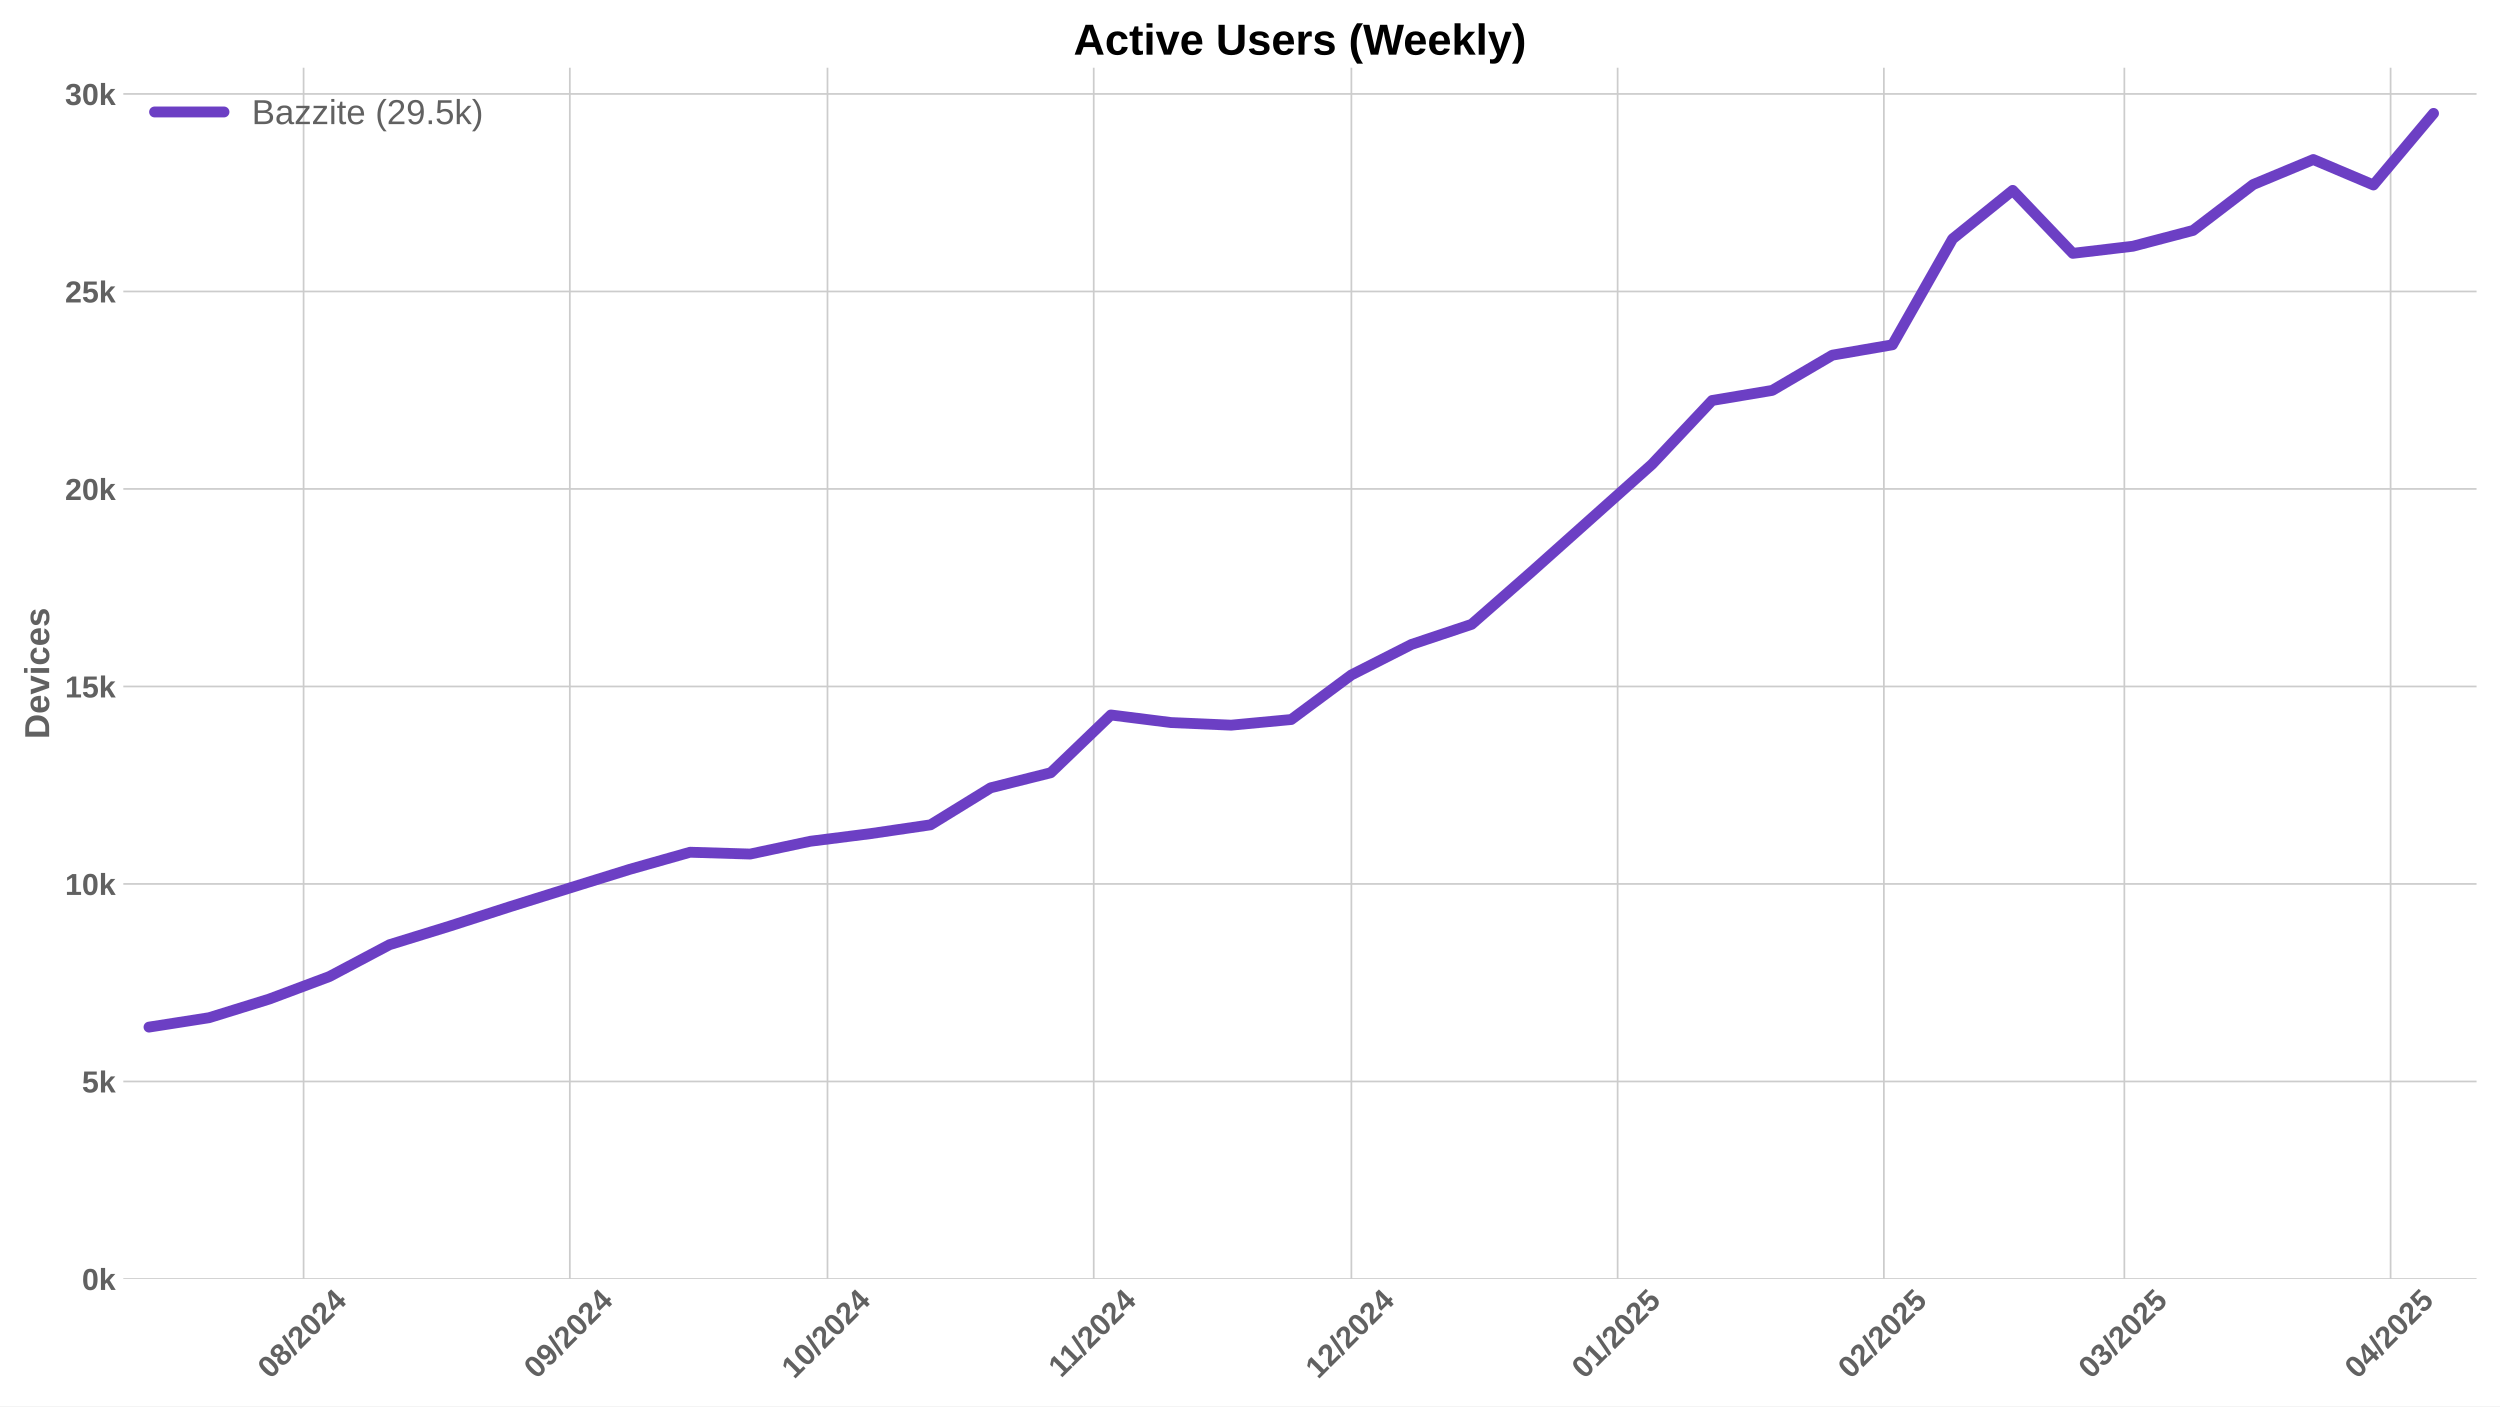
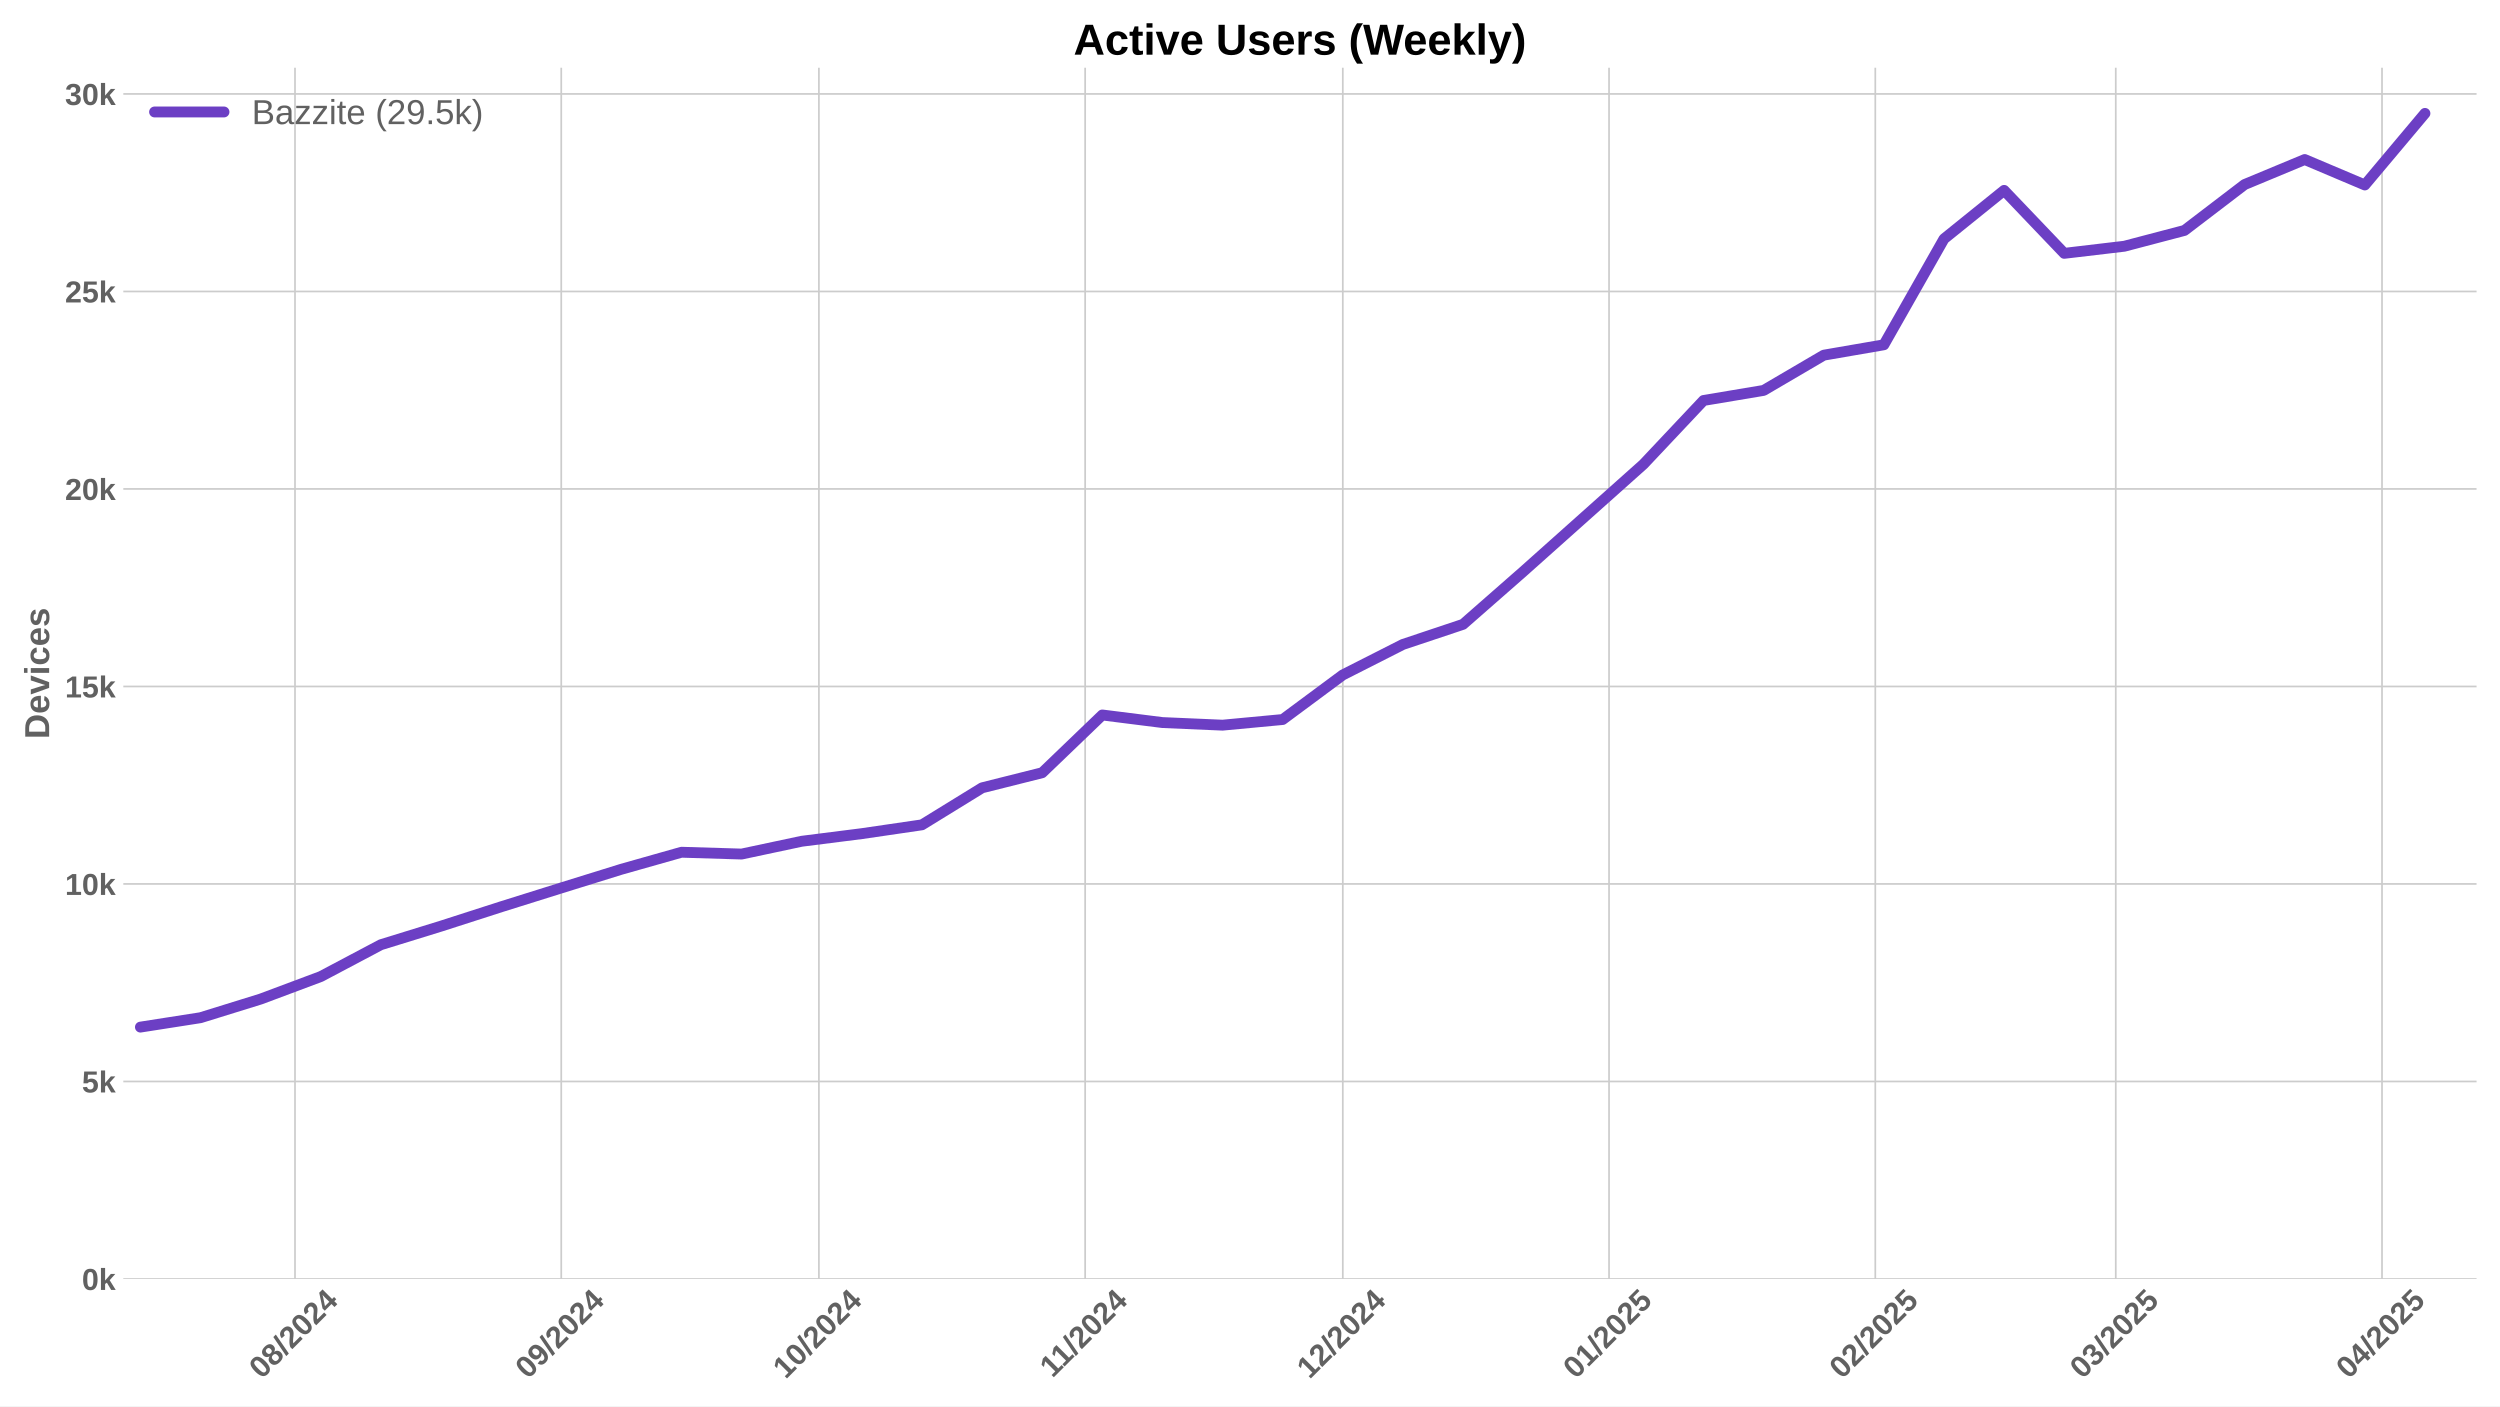
<svg xmlns="http://www.w3.org/2000/svg" xmlns:xlink="http://www.w3.org/1999/xlink" width="1152pt" height="648pt" viewBox="0 0 1152 648" version="1.1">
  <defs>
    <style type="text/css">*{stroke-linejoin: round; stroke-linecap: butt}</style>
  </defs>
  <g id="figure_1">
    <g id="patch_1">
      <path d="M 0 648  L 1152 648  L 1152 0  L 0 0  z " style="fill: #ffffff" />
    </g>
    <g id="axes_1">
      <g id="patch_2">
        <path d="M 56.82 589.343  L 1141.2 589.343  L 1141.2 31.2  L 56.82 31.2  z " style="fill: #ffffff" />
      </g>
      <g id="matplotlib.axis_1">
        <g id="xtick_1">
          <g id="line2d_1">
-             <path d="M 139.893 589.343  L 139.893 31.2  " clip-path="url(#p2ea7a37729)" style="fill: none; stroke: #cccccc; stroke-width: 0.8; stroke-linecap: round" />
+             <path d="M 135.936 589.343  L 135.936 31.2  " clip-path="url(#p484e4e04a7)" style="fill: none; stroke: #cccccc; stroke-width: 0.8; stroke-linecap: round" />
          </g>
          <g id="line2d_2" />
          <g id="text_1">
-             <g style="fill: #616161" transform="translate(124.5625 635.7977) rotate(-45) scale(0.14 -0.14)">
+             <g style="fill: #616161" transform="translate(120.6056 635.7977) rotate(-45) scale(0.14 -0.14)">
              <defs>
                <path id="LiberationSans-Bold-30" d="M 3297 2203  Q 3297 1088 2914 512  Q 2531 -63 1766 -63  Q 253 -63 253 2203  Q 253 2994 418 3494  Q 584 3994 915 4231  Q 1247 4469 1791 4469  Q 2572 4469 2934 3903  Q 3297 3338 3297 2203  z M 2416 2203  Q 2416 2813 2356 3150  Q 2297 3488 2165 3634  Q 2034 3781 1784 3781  Q 1519 3781 1383 3632  Q 1247 3484 1189 3148  Q 1131 2813 1131 2203  Q 1131 1600 1192 1261  Q 1253 922 1386 775  Q 1519 628 1772 628  Q 2022 628 2158 783  Q 2294 938 2355 1278  Q 2416 1619 2416 2203  z " transform="scale(0.015625)" />
                <path id="LiberationSans-Bold-38" d="M 3363 1241  Q 3363 622 2953 279  Q 2544 -63 1784 -63  Q 1031 -63 617 278  Q 203 619 203 1234  Q 203 1656 447 1945  Q 691 2234 1100 2303  L 1100 2316  Q 744 2394 525 2669  Q 306 2944 306 3303  Q 306 3844 689 4156  Q 1072 4469 1772 4469  Q 2488 4469 2870 4164  Q 3253 3859 3253 3297  Q 3253 2938 3036 2666  Q 2819 2394 2453 2322  L 2453 2309  Q 2878 2241 3120 1961  Q 3363 1681 3363 1241  z M 2350 3250  Q 2350 3563 2206 3708  Q 2063 3853 1772 3853  Q 1203 3853 1203 3250  Q 1203 2619 1778 2619  Q 2066 2619 2208 2766  Q 2350 2913 2350 3250  z M 2453 1313  Q 2453 2003 1766 2003  Q 1447 2003 1276 1822  Q 1106 1641 1106 1300  Q 1106 913 1275 734  Q 1444 556 1791 556  Q 2131 556 2292 734  Q 2453 913 2453 1313  z " transform="scale(0.015625)" />
                <path id="LiberationSans-Bold-2f" d="M 63 -128  L 972 4638  L 1716 4638  L 822 -128  L 63 -128  z " transform="scale(0.015625)" />
                <path id="LiberationSans-Bold-32" d="M 222 0  L 222 609  Q 394 988 711 1347  Q 1028 1706 1509 2097  Q 1972 2472 2158 2715  Q 2344 2959 2344 3194  Q 2344 3769 1766 3769  Q 1484 3769 1336 3617  Q 1188 3466 1144 3163  L 259 3213  Q 334 3825 717 4147  Q 1100 4469 1759 4469  Q 2472 4469 2853 4144  Q 3234 3819 3234 3231  Q 3234 2922 3112 2672  Q 2991 2422 2800 2211  Q 2609 2000 2376 1815  Q 2144 1631 1925 1456  Q 1706 1281 1526 1103  Q 1347 925 1259 722  L 3303 722  L 3303 0  L 222 0  z " transform="scale(0.015625)" />
                <path id="LiberationSans-Bold-34" d="M 2938 897  L 2938 0  L 2100 0  L 2100 897  L 97 897  L 97 1556  L 1956 4403  L 2938 4403  L 2938 1550  L 3525 1550  L 3525 897  L 2938 897  z M 2100 2991  Q 2100 3159 2111 3356  Q 2122 3553 2128 3609  Q 2047 3434 1834 3103  L 813 1550  L 2100 1550  L 2100 2991  z " transform="scale(0.015625)" />
              </defs>
              <use xlink:href="#LiberationSans-Bold-30" />
              <use xlink:href="#LiberationSans-Bold-38" transform="translate(55.61523 0)" />
              <use xlink:href="#LiberationSans-Bold-2f" transform="translate(111.2305 0)" />
              <use xlink:href="#LiberationSans-Bold-32" transform="translate(139.0137 0)" />
              <use xlink:href="#LiberationSans-Bold-30" transform="translate(194.6289 0)" />
              <use xlink:href="#LiberationSans-Bold-32" transform="translate(250.2441 0)" />
              <use xlink:href="#LiberationSans-Bold-34" transform="translate(305.8594 0)" />
            </g>
          </g>
        </g>
        <g id="xtick_2">
          <g id="line2d_3">
-             <path d="M 262.578 589.343  L 262.578 31.2  " clip-path="url(#p2ea7a37729)" style="fill: none; stroke: #cccccc; stroke-width: 0.8; stroke-linecap: round" />
+             <path d="M 258.621 589.343  L 258.621 31.2  " clip-path="url(#p484e4e04a7)" style="fill: none; stroke: #cccccc; stroke-width: 0.8; stroke-linecap: round" />
          </g>
          <g id="line2d_4" />
          <g id="text_2">
-             <g style="fill: #616161" transform="translate(247.2478 635.7977) rotate(-45) scale(0.14 -0.14)">
+             <g style="fill: #616161" transform="translate(243.2909 635.7977) rotate(-45) scale(0.14 -0.14)">
              <defs>
                <path id="LiberationSans-Bold-39" d="M 3322 2272  Q 3322 1100 2894 518  Q 2466 -63 1678 -63  Q 1097 -63 767 185  Q 438 434 300 972  L 1125 1088  Q 1247 628 1688 628  Q 2056 628 2254 981  Q 2453 1334 2459 2028  Q 2341 1794 2070 1661  Q 1800 1528 1488 1528  Q 906 1528 564 1923  Q 222 2319 222 2994  Q 222 3688 623 4078  Q 1025 4469 1759 4469  Q 2550 4469 2936 3920  Q 3322 3372 3322 2272  z M 2394 2888  Q 2394 3297 2214 3539  Q 2034 3781 1738 3781  Q 1447 3781 1280 3570  Q 1113 3359 1113 2988  Q 1113 2622 1278 2401  Q 1444 2181 1741 2181  Q 2022 2181 2208 2373  Q 2394 2566 2394 2888  z " transform="scale(0.015625)" />
              </defs>
              <use xlink:href="#LiberationSans-Bold-30" />
              <use xlink:href="#LiberationSans-Bold-39" transform="translate(55.61523 0)" />
              <use xlink:href="#LiberationSans-Bold-2f" transform="translate(111.2305 0)" />
              <use xlink:href="#LiberationSans-Bold-32" transform="translate(139.0137 0)" />
              <use xlink:href="#LiberationSans-Bold-30" transform="translate(194.6289 0)" />
              <use xlink:href="#LiberationSans-Bold-32" transform="translate(250.2441 0)" />
              <use xlink:href="#LiberationSans-Bold-34" transform="translate(305.8594 0)" />
            </g>
          </g>
        </g>
        <g id="xtick_3">
          <g id="line2d_5">
-             <path d="M 381.306 589.343  L 381.306 31.2  " clip-path="url(#p2ea7a37729)" style="fill: none; stroke: #cccccc; stroke-width: 0.8; stroke-linecap: round" />
+             <path d="M 377.349 589.343  L 377.349 31.2  " clip-path="url(#p484e4e04a7)" style="fill: none; stroke: #cccccc; stroke-width: 0.8; stroke-linecap: round" />
          </g>
          <g id="line2d_6" />
          <g id="text_3">
-             <g style="fill: #616161" transform="translate(365.9755 635.7977) rotate(-45) scale(0.14 -0.14)">
+             <g style="fill: #616161" transform="translate(362.0186 635.7977) rotate(-45) scale(0.14 -0.14)">
              <defs>
                <path id="LiberationSans-Bold-31" d="M 403 0  L 403 653  L 1494 653  L 1494 3656  L 438 2997  L 438 3688  L 1541 4403  L 2372 4403  L 2372 653  L 3381 653  L 3381 0  L 403 0  z " transform="scale(0.015625)" />
              </defs>
              <use xlink:href="#LiberationSans-Bold-31" />
              <use xlink:href="#LiberationSans-Bold-30" transform="translate(55.61523 0)" />
              <use xlink:href="#LiberationSans-Bold-2f" transform="translate(111.2305 0)" />
              <use xlink:href="#LiberationSans-Bold-32" transform="translate(139.0137 0)" />
              <use xlink:href="#LiberationSans-Bold-30" transform="translate(194.6289 0)" />
              <use xlink:href="#LiberationSans-Bold-32" transform="translate(250.2441 0)" />
              <use xlink:href="#LiberationSans-Bold-34" transform="translate(305.8594 0)" />
            </g>
          </g>
        </g>
        <g id="xtick_4">
          <g id="line2d_7">
-             <path d="M 503.991 589.343  L 503.991 31.2  " clip-path="url(#p2ea7a37729)" style="fill: none; stroke: #cccccc; stroke-width: 0.8; stroke-linecap: round" />
+             <path d="M 500.034 589.343  L 500.034 31.2  " clip-path="url(#p484e4e04a7)" style="fill: none; stroke: #cccccc; stroke-width: 0.8; stroke-linecap: round" />
          </g>
          <g id="line2d_8" />
          <g id="text_4">
-             <g style="fill: #616161" transform="translate(488.9331 635.2532) rotate(-45) scale(0.14 -0.14)">
+             <g style="fill: #616161" transform="translate(484.9762 635.2532) rotate(-45) scale(0.14 -0.14)">
              <use xlink:href="#LiberationSans-Bold-31" />
              <use xlink:href="#LiberationSans-Bold-31" transform="translate(50.11523 0)" />
              <use xlink:href="#LiberationSans-Bold-2f" transform="translate(105.7305 0)" />
              <use xlink:href="#LiberationSans-Bold-32" transform="translate(133.5137 0)" />
              <use xlink:href="#LiberationSans-Bold-30" transform="translate(189.1289 0)" />
              <use xlink:href="#LiberationSans-Bold-32" transform="translate(244.7441 0)" />
              <use xlink:href="#LiberationSans-Bold-34" transform="translate(300.3594 0)" />
            </g>
          </g>
        </g>
        <g id="xtick_5">
          <g id="line2d_9">
-             <path d="M 622.719 589.343  L 622.719 31.2  " clip-path="url(#p2ea7a37729)" style="fill: none; stroke: #cccccc; stroke-width: 0.8; stroke-linecap: round" />
+             <path d="M 618.762 589.343  L 618.762 31.2  " clip-path="url(#p484e4e04a7)" style="fill: none; stroke: #cccccc; stroke-width: 0.8; stroke-linecap: round" />
          </g>
          <g id="line2d_10" />
          <g id="text_5">
-             <g style="fill: #616161" transform="translate(607.3886 635.7977) rotate(-45) scale(0.14 -0.14)">
+             <g style="fill: #616161" transform="translate(603.4317 635.7977) rotate(-45) scale(0.14 -0.14)">
              <use xlink:href="#LiberationSans-Bold-31" />
              <use xlink:href="#LiberationSans-Bold-32" transform="translate(55.61523 0)" />
              <use xlink:href="#LiberationSans-Bold-2f" transform="translate(111.2305 0)" />
              <use xlink:href="#LiberationSans-Bold-32" transform="translate(139.0137 0)" />
              <use xlink:href="#LiberationSans-Bold-30" transform="translate(194.6289 0)" />
              <use xlink:href="#LiberationSans-Bold-32" transform="translate(250.2441 0)" />
              <use xlink:href="#LiberationSans-Bold-34" transform="translate(305.8594 0)" />
            </g>
          </g>
        </g>
        <g id="xtick_6">
          <g id="line2d_11">
-             <path d="M 745.404 589.343  L 745.404 31.2  " clip-path="url(#p2ea7a37729)" style="fill: none; stroke: #cccccc; stroke-width: 0.8; stroke-linecap: round" />
+             <path d="M 741.447 589.343  L 741.447 31.2  " clip-path="url(#p484e4e04a7)" style="fill: none; stroke: #cccccc; stroke-width: 0.8; stroke-linecap: round" />
          </g>
          <g id="line2d_12" />
          <g id="text_6">
-             <g style="fill: #616161" transform="translate(730.0739 635.7977) rotate(-45) scale(0.14 -0.14)">
+             <g style="fill: #616161" transform="translate(726.117 635.7977) rotate(-45) scale(0.14 -0.14)">
              <defs>
                <path id="LiberationSans-Bold-35" d="M 3381 1466  Q 3381 766 2945 351  Q 2509 -63 1750 -63  Q 1088 -63 689 235  Q 291 534 197 1100  L 1075 1172  Q 1144 891 1319 762  Q 1494 634 1759 634  Q 2088 634 2283 843  Q 2478 1053 2478 1447  Q 2478 1794 2293 2001  Q 2109 2209 1778 2209  Q 1413 2209 1181 1925  L 325 1925  L 478 4403  L 3125 4403  L 3125 3750  L 1275 3750  L 1203 2638  Q 1522 2919 2000 2919  Q 2628 2919 3004 2528  Q 3381 2138 3381 1466  z " transform="scale(0.015625)" />
              </defs>
              <use xlink:href="#LiberationSans-Bold-30" />
              <use xlink:href="#LiberationSans-Bold-31" transform="translate(55.61523 0)" />
              <use xlink:href="#LiberationSans-Bold-2f" transform="translate(111.2305 0)" />
              <use xlink:href="#LiberationSans-Bold-32" transform="translate(139.0137 0)" />
              <use xlink:href="#LiberationSans-Bold-30" transform="translate(194.6289 0)" />
              <use xlink:href="#LiberationSans-Bold-32" transform="translate(250.2441 0)" />
              <use xlink:href="#LiberationSans-Bold-35" transform="translate(305.8594 0)" />
            </g>
          </g>
        </g>
        <g id="xtick_7">
          <g id="line2d_13">
-             <path d="M 868.09 589.343  L 868.09 31.2  " clip-path="url(#p2ea7a37729)" style="fill: none; stroke: #cccccc; stroke-width: 0.8; stroke-linecap: round" />
+             <path d="M 864.133 589.343  L 864.133 31.2  " clip-path="url(#p484e4e04a7)" style="fill: none; stroke: #cccccc; stroke-width: 0.8; stroke-linecap: round" />
          </g>
          <g id="line2d_14" />
          <g id="text_7">
-             <g style="fill: #616161" transform="translate(852.7593 635.7977) rotate(-45) scale(0.14 -0.14)">
+             <g style="fill: #616161" transform="translate(848.8024 635.7977) rotate(-45) scale(0.14 -0.14)">
              <use xlink:href="#LiberationSans-Bold-30" />
              <use xlink:href="#LiberationSans-Bold-32" transform="translate(55.61523 0)" />
              <use xlink:href="#LiberationSans-Bold-2f" transform="translate(111.2305 0)" />
              <use xlink:href="#LiberationSans-Bold-32" transform="translate(139.0137 0)" />
              <use xlink:href="#LiberationSans-Bold-30" transform="translate(194.6289 0)" />
              <use xlink:href="#LiberationSans-Bold-32" transform="translate(250.2441 0)" />
              <use xlink:href="#LiberationSans-Bold-35" transform="translate(305.8594 0)" />
            </g>
          </g>
        </g>
        <g id="xtick_8">
          <g id="line2d_15">
-             <path d="M 978.902 589.343  L 978.902 31.2  " clip-path="url(#p2ea7a37729)" style="fill: none; stroke: #cccccc; stroke-width: 0.8; stroke-linecap: round" />
+             <path d="M 974.945 589.343  L 974.945 31.2  " clip-path="url(#p484e4e04a7)" style="fill: none; stroke: #cccccc; stroke-width: 0.8; stroke-linecap: round" />
          </g>
          <g id="line2d_16" />
          <g id="text_8">
-             <g style="fill: #616161" transform="translate(963.5718 635.7977) rotate(-45) scale(0.14 -0.14)">
+             <g style="fill: #616161" transform="translate(959.6149 635.7977) rotate(-45) scale(0.14 -0.14)">
              <defs>
                <path id="LiberationSans-Bold-33" d="M 3328 1222  Q 3328 603 2922 265  Q 2516 -72 1766 -72  Q 1056 -72 637 254  Q 219 581 147 1197  L 1041 1275  Q 1125 641 1763 641  Q 2078 641 2253 797  Q 2428 953 2428 1275  Q 2428 1569 2215 1725  Q 2003 1881 1584 1881  L 1278 1881  L 1278 2591  L 1566 2591  Q 1944 2591 2134 2745  Q 2325 2900 2325 3188  Q 2325 3459 2173 3614  Q 2022 3769 1731 3769  Q 1459 3769 1292 3619  Q 1125 3469 1100 3194  L 222 3256  Q 291 3825 694 4147  Q 1097 4469 1747 4469  Q 2438 4469 2827 4158  Q 3216 3847 3216 3297  Q 3216 2884 2973 2618  Q 2731 2353 2275 2266  L 2275 2253  Q 2781 2194 3054 1920  Q 3328 1647 3328 1222  z " transform="scale(0.015625)" />
              </defs>
              <use xlink:href="#LiberationSans-Bold-30" />
              <use xlink:href="#LiberationSans-Bold-33" transform="translate(55.61523 0)" />
              <use xlink:href="#LiberationSans-Bold-2f" transform="translate(111.2305 0)" />
              <use xlink:href="#LiberationSans-Bold-32" transform="translate(139.0137 0)" />
              <use xlink:href="#LiberationSans-Bold-30" transform="translate(194.6289 0)" />
              <use xlink:href="#LiberationSans-Bold-32" transform="translate(250.2441 0)" />
              <use xlink:href="#LiberationSans-Bold-35" transform="translate(305.8594 0)" />
            </g>
          </g>
        </g>
        <g id="xtick_9">
          <g id="line2d_17">
-             <path d="M 1101.587 589.343  L 1101.587 31.2  " clip-path="url(#p2ea7a37729)" style="fill: none; stroke: #cccccc; stroke-width: 0.8; stroke-linecap: round" />
+             <path d="M 1097.631 589.343  L 1097.631 31.2  " clip-path="url(#p484e4e04a7)" style="fill: none; stroke: #cccccc; stroke-width: 0.8; stroke-linecap: round" />
          </g>
          <g id="line2d_18" />
          <g id="text_9">
-             <g style="fill: #616161" transform="translate(1086.257 635.7977) rotate(-45) scale(0.14 -0.14)">
+             <g style="fill: #616161" transform="translate(1082.3 635.7977) rotate(-45) scale(0.14 -0.14)">
              <use xlink:href="#LiberationSans-Bold-30" />
              <use xlink:href="#LiberationSans-Bold-34" transform="translate(55.61523 0)" />
              <use xlink:href="#LiberationSans-Bold-2f" transform="translate(111.2305 0)" />
              <use xlink:href="#LiberationSans-Bold-32" transform="translate(139.0137 0)" />
              <use xlink:href="#LiberationSans-Bold-30" transform="translate(194.6289 0)" />
              <use xlink:href="#LiberationSans-Bold-32" transform="translate(250.2441 0)" />
              <use xlink:href="#LiberationSans-Bold-35" transform="translate(305.8594 0)" />
            </g>
          </g>
        </g>
      </g>
      <g id="matplotlib.axis_2">
        <g id="ytick_1">
          <g id="line2d_19">
-             <path d="M 56.82 589.343  L 1141.2 589.343  " clip-path="url(#p2ea7a37729)" style="fill: none; stroke: #cccccc; stroke-width: 0.8; stroke-linecap: round" />
+             <path d="M 56.82 589.343  L 1141.2 589.343  " clip-path="url(#p484e4e04a7)" style="fill: none; stroke: #cccccc; stroke-width: 0.8; stroke-linecap: round" />
          </g>
          <g id="line2d_20" />
          <g id="text_10">
            <g style="fill: #616161" transform="translate(37.74938 594.416) scale(0.14 -0.14)">
              <defs>
                <path id="LiberationSans-Bold-6b" d="M 2606 0  L 1703 1531  L 1325 1269  L 1325 0  L 447 0  L 447 4638  L 1325 4638  L 1325 1981  L 2531 3381  L 3475 3381  L 2288 2063  L 3566 0  L 2606 0  z " transform="scale(0.015625)" />
              </defs>
              <use xlink:href="#LiberationSans-Bold-30" />
              <use xlink:href="#LiberationSans-Bold-6b" transform="translate(55.61523 0)" />
            </g>
          </g>
        </g>
        <g id="ytick_2">
          <g id="line2d_21">
-             <path d="M 56.82 498.335  L 1141.2 498.335  " clip-path="url(#p2ea7a37729)" style="fill: none; stroke: #cccccc; stroke-width: 0.8; stroke-linecap: round" />
+             <path d="M 56.82 498.335  L 1141.2 498.335  " clip-path="url(#p484e4e04a7)" style="fill: none; stroke: #cccccc; stroke-width: 0.8; stroke-linecap: round" />
          </g>
          <g id="line2d_22" />
          <g id="text_11">
            <g style="fill: #616161" transform="translate(37.74938 503.4083) scale(0.14 -0.14)">
              <use xlink:href="#LiberationSans-Bold-35" />
              <use xlink:href="#LiberationSans-Bold-6b" transform="translate(55.61523 0)" />
            </g>
          </g>
        </g>
        <g id="ytick_3">
          <g id="line2d_23">
-             <path d="M 56.82 407.328  L 1141.2 407.328  " clip-path="url(#p2ea7a37729)" style="fill: none; stroke: #cccccc; stroke-width: 0.8; stroke-linecap: round" />
+             <path d="M 56.82 407.328  L 1141.2 407.328  " clip-path="url(#p484e4e04a7)" style="fill: none; stroke: #cccccc; stroke-width: 0.8; stroke-linecap: round" />
          </g>
          <g id="line2d_24" />
          <g id="text_12">
            <g style="fill: #616161" transform="translate(29.96406 412.4005) scale(0.14 -0.14)">
              <use xlink:href="#LiberationSans-Bold-31" />
              <use xlink:href="#LiberationSans-Bold-30" transform="translate(55.61523 0)" />
              <use xlink:href="#LiberationSans-Bold-6b" transform="translate(111.2305 0)" />
            </g>
          </g>
        </g>
        <g id="ytick_4">
          <g id="line2d_25">
-             <path d="M 56.82 316.32  L 1141.2 316.32  " clip-path="url(#p2ea7a37729)" style="fill: none; stroke: #cccccc; stroke-width: 0.8; stroke-linecap: round" />
+             <path d="M 56.82 316.32  L 1141.2 316.32  " clip-path="url(#p484e4e04a7)" style="fill: none; stroke: #cccccc; stroke-width: 0.8; stroke-linecap: round" />
          </g>
          <g id="line2d_26" />
          <g id="text_13">
            <g style="fill: #616161" transform="translate(29.96406 321.3928) scale(0.14 -0.14)">
              <use xlink:href="#LiberationSans-Bold-31" />
              <use xlink:href="#LiberationSans-Bold-35" transform="translate(55.61523 0)" />
              <use xlink:href="#LiberationSans-Bold-6b" transform="translate(111.2305 0)" />
            </g>
          </g>
        </g>
        <g id="ytick_5">
          <g id="line2d_27">
-             <path d="M 56.82 225.312  L 1141.2 225.312  " clip-path="url(#p2ea7a37729)" style="fill: none; stroke: #cccccc; stroke-width: 0.8; stroke-linecap: round" />
+             <path d="M 56.82 225.312  L 1141.2 225.312  " clip-path="url(#p484e4e04a7)" style="fill: none; stroke: #cccccc; stroke-width: 0.8; stroke-linecap: round" />
          </g>
          <g id="line2d_28" />
          <g id="text_14">
            <g style="fill: #616161" transform="translate(29.96406 230.385) scale(0.14 -0.14)">
              <use xlink:href="#LiberationSans-Bold-32" />
              <use xlink:href="#LiberationSans-Bold-30" transform="translate(55.61523 0)" />
              <use xlink:href="#LiberationSans-Bold-6b" transform="translate(111.2305 0)" />
            </g>
          </g>
        </g>
        <g id="ytick_6">
          <g id="line2d_29">
-             <path d="M 56.82 134.304  L 1141.2 134.304  " clip-path="url(#p2ea7a37729)" style="fill: none; stroke: #cccccc; stroke-width: 0.8; stroke-linecap: round" />
+             <path d="M 56.82 134.304  L 1141.2 134.304  " clip-path="url(#p484e4e04a7)" style="fill: none; stroke: #cccccc; stroke-width: 0.8; stroke-linecap: round" />
          </g>
          <g id="line2d_30" />
          <g id="text_15">
            <g style="fill: #616161" transform="translate(29.96406 139.3773) scale(0.14 -0.14)">
              <use xlink:href="#LiberationSans-Bold-32" />
              <use xlink:href="#LiberationSans-Bold-35" transform="translate(55.61523 0)" />
              <use xlink:href="#LiberationSans-Bold-6b" transform="translate(111.2305 0)" />
            </g>
          </g>
        </g>
        <g id="ytick_7">
          <g id="line2d_31">
-             <path d="M 56.82 43.297  L 1141.2 43.297  " clip-path="url(#p2ea7a37729)" style="fill: none; stroke: #cccccc; stroke-width: 0.8; stroke-linecap: round" />
+             <path d="M 56.82 43.297  L 1141.2 43.297  " clip-path="url(#p484e4e04a7)" style="fill: none; stroke: #cccccc; stroke-width: 0.8; stroke-linecap: round" />
          </g>
          <g id="line2d_32" />
          <g id="text_16">
            <g style="fill: #616161" transform="translate(29.96406 48.36956) scale(0.14 -0.14)">
              <use xlink:href="#LiberationSans-Bold-33" />
              <use xlink:href="#LiberationSans-Bold-30" transform="translate(55.61523 0)" />
              <use xlink:href="#LiberationSans-Bold-6b" transform="translate(111.2305 0)" />
            </g>
          </g>
        </g>
        <g id="text_17">
          <g style="fill: #616161" transform="translate(22.64406 340.5153) rotate(-90) scale(0.16 -0.16)">
            <defs>
              <path id="LiberationSans-Bold-44" d="M 4353 2234  Q 4353 1553 4086 1045  Q 3819 538 3330 269  Q 2841 0 2209 0  L 428 0  L 428 4403  L 2022 4403  Q 3134 4403 3743 3842  Q 4353 3281 4353 2234  z M 3425 2234  Q 3425 2944 3056 3317  Q 2688 3691 2003 3691  L 1350 3691  L 1350 713  L 2131 713  Q 2725 713 3075 1122  Q 3425 1531 3425 2234  z " transform="scale(0.015625)" />
              <path id="LiberationSans-Bold-65" d="M 1831 -63  Q 1069 -63 659 389  Q 250 841 250 1706  Q 250 2544 665 2994  Q 1081 3444 1844 3444  Q 2572 3444 2956 2961  Q 3341 2478 3341 1547  L 3341 1522  L 1172 1522  Q 1172 1028 1355 776  Q 1538 525 1875 525  Q 2341 525 2463 928  L 3291 856  Q 2931 -63 1831 -63  z M 1831 2891  Q 1522 2891 1355 2675  Q 1188 2459 1178 2072  L 2491 2072  Q 2466 2481 2294 2686  Q 2122 2891 1831 2891  z " transform="scale(0.015625)" />
              <path id="LiberationSans-Bold-76" d="M 2284 0  L 1234 0  L 25 3381  L 953 3381  L 1544 1491  Q 1591 1334 1766 709  Q 1797 838 1894 1159  Q 1991 1481 2613 3381  L 3531 3381  L 2284 0  z " transform="scale(0.015625)" />
              <path id="LiberationSans-Bold-69" d="M 447 3991  L 447 4638  L 1325 4638  L 1325 3991  L 447 3991  z M 447 0  L 447 3381  L 1325 3381  L 1325 0  L 447 0  z " transform="scale(0.015625)" />
              <path id="LiberationSans-Bold-63" d="M 1856 -63  Q 1088 -63 669 395  Q 250 853 250 1672  Q 250 2509 672 2976  Q 1094 3444 1869 3444  Q 2466 3444 2856 3144  Q 3247 2844 3347 2316  L 2463 2272  Q 2425 2531 2275 2686  Q 2125 2841 1850 2841  Q 1172 2841 1172 1706  Q 1172 538 1863 538  Q 2113 538 2281 695  Q 2450 853 2491 1166  L 3372 1125  Q 3325 778 3123 506  Q 2922 234 2594 85  Q 2266 -63 1856 -63  z " transform="scale(0.015625)" />
              <path id="LiberationSans-Bold-73" d="M 3297 988  Q 3297 497 2895 217  Q 2494 -63 1784 -63  Q 1088 -63 717 157  Q 347 378 225 844  L 997 959  Q 1063 719 1223 619  Q 1384 519 1784 519  Q 2153 519 2322 612  Q 2491 706 2491 906  Q 2491 1069 2355 1164  Q 2219 1259 1894 1325  Q 1150 1472 890 1598  Q 631 1725 495 1926  Q 359 2128 359 2422  Q 359 2906 732 3176  Q 1106 3447 1791 3447  Q 2394 3447 2761 3212  Q 3128 2978 3219 2534  L 2441 2453  Q 2403 2659 2256 2761  Q 2109 2863 1791 2863  Q 1478 2863 1322 2783  Q 1166 2703 1166 2516  Q 1166 2369 1286 2283  Q 1406 2197 1691 2141  Q 2088 2059 2395 1973  Q 2703 1888 2889 1769  Q 3075 1650 3186 1464  Q 3297 1278 3297 988  z " transform="scale(0.015625)" />
            </defs>
            <use xlink:href="#LiberationSans-Bold-44" />
            <use xlink:href="#LiberationSans-Bold-65" transform="translate(72.2168 0)" />
            <use xlink:href="#LiberationSans-Bold-76" transform="translate(127.832 0)" />
            <use xlink:href="#LiberationSans-Bold-69" transform="translate(183.4473 0)" />
            <use xlink:href="#LiberationSans-Bold-63" transform="translate(211.2305 0)" />
            <use xlink:href="#LiberationSans-Bold-65" transform="translate(266.8457 0)" />
            <use xlink:href="#LiberationSans-Bold-73" transform="translate(322.4609 0)" />
          </g>
        </g>
      </g>
      <g id="line2d_33">
-         <path d="M 68.656 473.29  L 96.359 468.958  L 124.062 460.367  L 151.766 449.992  L 179.469 435.322  L 207.172 426.767  L 234.875 417.848  L 262.578 409.166  L 290.281 400.557  L 317.984 392.712  L 345.688 393.549  L 373.391 387.652  L 401.094 384.139  L 428.797 380.08  L 456.5 363.025  L 484.203 356.072  L 511.906 329.461  L 539.609 332.956  L 567.313 334.157  L 595.016 331.555  L 622.719 311.005  L 650.422 296.954  L 678.125 287.689  L 705.828 263.408  L 761.235 213.954  L 788.938 184.541  L 816.641 179.899  L 844.344 163.664  L 872.047 158.877  L 899.75 110.078  L 927.453 87.727  L 955.157 116.74  L 982.86 113.464  L 1010.563 106.183  L 1038.266 85.033  L 1065.969 73.511  L 1093.672 85.233  L 1121.375 52.252  " clip-path="url(#p2ea7a37729)" style="fill: none; stroke: #6c3fc4; stroke-width: 5; stroke-linecap: round" />
+         <path d="M 64.699 473.29  L 92.402 468.958  L 120.106 460.367  L 147.809 449.992  L 175.512 435.322  L 203.215 426.767  L 230.918 417.848  L 258.621 409.166  L 286.324 400.557  L 314.027 392.712  L 341.731 393.549  L 369.434 387.652  L 397.137 384.139  L 424.84 380.08  L 452.543 363.025  L 480.246 356.072  L 507.949 329.461  L 535.653 332.956  L 563.356 334.157  L 591.059 331.555  L 618.762 311.005  L 646.465 296.954  L 674.168 287.689  L 701.871 263.408  L 757.278 213.954  L 784.981 184.541  L 812.684 179.899  L 840.387 163.664  L 868.09 158.877  L 895.793 110.078  L 923.497 87.727  L 951.2 116.74  L 978.903 113.464  L 1006.606 106.183  L 1034.309 85.033  L 1062.012 73.511  L 1089.715 85.233  L 1117.419 52.252  " clip-path="url(#p484e4e04a7)" style="fill: none; stroke: #6c3fc4; stroke-width: 5; stroke-linecap: round" />
      </g>
      <g id="patch_3">
        <path d="M 56.82 589.343  L 56.82 31.2  " style="fill: none" />
      </g>
      <g id="patch_4">
        <path d="M 1141.2 589.343  L 1141.2 31.2  " style="fill: none" />
      </g>
      <g id="patch_5">
        <path d="M 56.82 589.343  L 1141.2 589.343  " style="fill: none" />
      </g>
      <g id="patch_6">
        <path d="M 56.82 31.2  L 1141.2 31.2  " style="fill: none" />
      </g>
      <g id="text_18">
        <g transform="translate(494.6991 25.2) scale(0.2 -0.2)">
          <defs>
            <path id="LiberationSans-Bold-41" d="M 3541 0  L 3150 1125  L 1472 1125  L 1081 0  L 159 0  L 1766 4403  L 2853 4403  L 4453 0  L 3541 0  z M 2309 3725  L 2291 3656  Q 2259 3544 2215 3400  Q 2172 3256 1678 1819  L 2944 1819  L 2509 3084  L 2375 3509  L 2309 3725  z " transform="scale(0.015625)" />
            <path id="LiberationSans-Bold-74" d="M 1313 -56  Q 925 -56 715 155  Q 506 366 506 794  L 506 2788  L 78 2788  L 78 3381  L 550 3381  L 825 4175  L 1375 4175  L 1375 3381  L 2016 3381  L 2016 2788  L 1375 2788  L 1375 1031  Q 1375 784 1469 667  Q 1563 550 1759 550  Q 1863 550 2053 594  L 2053 50  Q 1728 -56 1313 -56  z " transform="scale(0.015625)" />
            <path id="LiberationSans-Bold-20" transform="scale(0.015625)" />
            <path id="LiberationSans-Bold-55" d="M 2259 -63  Q 1350 -63 867 381  Q 384 825 384 1650  L 384 4403  L 1306 4403  L 1306 1722  Q 1306 1200 1554 929  Q 1803 659 2284 659  Q 2778 659 3043 942  Q 3309 1225 3309 1753  L 3309 4403  L 4231 4403  L 4231 1697  Q 4231 859 3714 398  Q 3197 -63 2259 -63  z " transform="scale(0.015625)" />
            <path id="LiberationSans-Bold-72" d="M 447 0  L 447 2588  Q 447 2866 439 3052  Q 431 3238 422 3381  L 1259 3381  Q 1269 3325 1284 3039  Q 1300 2753 1300 2659  L 1313 2659  Q 1441 3016 1541 3161  Q 1641 3306 1778 3376  Q 1916 3447 2122 3447  Q 2291 3447 2394 3400  L 2394 2666  Q 2181 2713 2019 2713  Q 1691 2713 1508 2447  Q 1325 2181 1325 1659  L 1325 0  L 447 0  z " transform="scale(0.015625)" />
            <path id="LiberationSans-Bold-28" d="M 1247 -1328  Q 756 -622 537 81  Q 319 784 319 1659  Q 319 2531 537 3232  Q 756 3934 1247 4638  L 2125 4638  Q 1631 3925 1407 3219  Q 1184 2513 1184 1656  Q 1184 803 1406 101  Q 1628 -600 2125 -1328  L 1247 -1328  z " transform="scale(0.015625)" />
            <path id="LiberationSans-Bold-57" d="M 4897 0  L 3803 0  L 3206 2547  Q 3097 2997 3022 3488  Q 2947 3078 2900 2864  Q 2853 2650 2234 0  L 1141 0  L 6 4403  L 941 4403  L 1578 1559  L 1722 872  Q 1809 1306 1892 1701  Q 1975 2097 2516 4403  L 3547 4403  L 4103 2059  Q 4169 1797 4325 872  L 4403 1234  L 4569 1953  L 5100 4403  L 6034 4403  L 4897 0  z " transform="scale(0.015625)" />
            <path id="LiberationSans-Bold-6c" d="M 447 0  L 447 4638  L 1325 4638  L 1325 0  L 447 0  z " transform="scale(0.015625)" />
            <path id="LiberationSans-Bold-79" d="M 884 -1328  Q 569 -1328 331 -1288  L 331 -663  Q 497 -688 634 -688  Q 822 -688 945 -628  Q 1069 -569 1167 -431  Q 1266 -294 1388 34  L 50 3381  L 978 3381  L 1509 1797  Q 1634 1456 1825 753  L 1903 1050  L 2106 1784  L 2606 3381  L 3525 3381  L 2188 -178  Q 1919 -828 1630 -1078  Q 1341 -1328 884 -1328  z " transform="scale(0.015625)" />
            <path id="LiberationSans-Bold-29" d="M 6 -1328  Q 506 -597 726 101  Q 947 800 947 1656  Q 947 2516 722 3223  Q 497 3931 6 4638  L 884 4638  Q 1378 3928 1595 3225  Q 1813 2522 1813 1659  Q 1813 791 1595 87  Q 1378 -616 884 -1328  L 6 -1328  z " transform="scale(0.015625)" />
          </defs>
          <use xlink:href="#LiberationSans-Bold-41" />
          <use xlink:href="#LiberationSans-Bold-63" transform="translate(72.2168 0)" />
          <use xlink:href="#LiberationSans-Bold-74" transform="translate(127.832 0)" />
          <use xlink:href="#LiberationSans-Bold-69" transform="translate(161.1328 0)" />
          <use xlink:href="#LiberationSans-Bold-76" transform="translate(188.916 0)" />
          <use xlink:href="#LiberationSans-Bold-65" transform="translate(244.5312 0)" />
          <use xlink:href="#LiberationSans-Bold-20" transform="translate(300.1465 0)" />
          <use xlink:href="#LiberationSans-Bold-55" transform="translate(327.9297 0)" />
          <use xlink:href="#LiberationSans-Bold-73" transform="translate(400.1465 0)" />
          <use xlink:href="#LiberationSans-Bold-65" transform="translate(455.7617 0)" />
          <use xlink:href="#LiberationSans-Bold-72" transform="translate(511.377 0)" />
          <use xlink:href="#LiberationSans-Bold-73" transform="translate(550.293 0)" />
          <use xlink:href="#LiberationSans-Bold-20" transform="translate(605.9082 0)" />
          <use xlink:href="#LiberationSans-Bold-28" transform="translate(633.6914 0)" />
          <use xlink:href="#LiberationSans-Bold-57" transform="translate(666.9922 0)" />
          <use xlink:href="#LiberationSans-Bold-65" transform="translate(759.627 0)" />
          <use xlink:href="#LiberationSans-Bold-65" transform="translate(815.2422 0)" />
          <use xlink:href="#LiberationSans-Bold-6b" transform="translate(870.8574 0)" />
          <use xlink:href="#LiberationSans-Bold-6c" transform="translate(926.4727 0)" />
          <use xlink:href="#LiberationSans-Bold-79" transform="translate(954.2559 0)" />
          <use xlink:href="#LiberationSans-Bold-29" transform="translate(1009.871 0)" />
        </g>
      </g>
      <g id="legend_1">
        <g id="line2d_34">
          <path d="M 71.22 51.595  L 87.22 51.595  L 103.22 51.595  " style="fill: none; stroke: #6c3fc4; stroke-width: 5; stroke-linecap: round" />
        </g>
        <g id="text_19">
          <g style="fill: #616161" transform="translate(116.02 57.195) scale(0.16 -0.16)">
            <defs>
              <path id="LiberationSans-42" d="M 3931 1241  Q 3931 653 3503 326  Q 3075 0 2313 0  L 525 0  L 525 4403  L 2125 4403  Q 3675 4403 3675 3334  Q 3675 2944 3456 2678  Q 3238 2413 2838 2322  Q 3363 2259 3647 1970  Q 3931 1681 3931 1241  z M 3075 3263  Q 3075 3619 2831 3772  Q 2588 3925 2125 3925  L 1122 3925  L 1122 2531  L 2125 2531  Q 2603 2531 2839 2711  Q 3075 2891 3075 3263  z M 3328 1288  Q 3328 2066 2234 2066  L 1122 2066  L 1122 478  L 2281 478  Q 2828 478 3078 681  Q 3328 884 3328 1288  z " transform="scale(0.015625)" />
              <path id="LiberationSans-61" d="M 1294 -63  Q 784 -63 528 206  Q 272 475 272 944  Q 272 1469 617 1750  Q 963 2031 1731 2050  L 2491 2063  L 2491 2247  Q 2491 2659 2316 2837  Q 2141 3016 1766 3016  Q 1388 3016 1216 2887  Q 1044 2759 1009 2478  L 422 2531  Q 566 3444 1778 3444  Q 2416 3444 2737 3151  Q 3059 2859 3059 2306  L 3059 850  Q 3059 600 3125 473  Q 3191 347 3375 347  Q 3456 347 3559 369  L 3559 19  Q 3347 -31 3125 -31  Q 2813 -31 2670 133  Q 2528 297 2509 647  L 2491 647  Q 2275 259 1989 98  Q 1703 -63 1294 -63  z M 1422 359  Q 1731 359 1972 500  Q 2213 641 2352 886  Q 2491 1131 2491 1391  L 2491 1669  L 1875 1656  Q 1478 1650 1273 1575  Q 1069 1500 959 1344  Q 850 1188 850 934  Q 850 659 998 509  Q 1147 359 1422 359  z " transform="scale(0.015625)" />
              <path id="LiberationSans-7a" d="M 259 0  L 259 428  L 2150 2947  L 366 2947  L 366 3381  L 2816 3381  L 2816 2953  L 922 434  L 2881 434  L 2881 0  L 259 0  z " transform="scale(0.015625)" />
              <path id="LiberationSans-69" d="M 428 4100  L 428 4638  L 991 4638  L 991 4100  L 428 4100  z M 428 0  L 428 3381  L 991 3381  L 991 0  L 428 0  z " transform="scale(0.015625)" />
              <path id="LiberationSans-74" d="M 1731 25  Q 1453 -50 1163 -50  Q 488 -50 488 716  L 488 2972  L 97 2972  L 97 3381  L 509 3381  L 675 4138  L 1050 4138  L 1050 3381  L 1675 3381  L 1675 2972  L 1050 2972  L 1050 838  Q 1050 594 1129 495  Q 1209 397 1406 397  Q 1519 397 1731 441  L 1731 25  z " transform="scale(0.015625)" />
              <path id="LiberationSans-65" d="M 863 1572  Q 863 991 1103 675  Q 1344 359 1806 359  Q 2172 359 2392 506  Q 2613 653 2691 878  L 3184 738  Q 2881 -63 1806 -63  Q 1056 -63 664 384  Q 272 831 272 1713  Q 272 2550 664 2997  Q 1056 3444 1784 3444  Q 3275 3444 3275 1647  L 3275 1572  L 863 1572  z M 2694 2003  Q 2647 2538 2422 2783  Q 2197 3028 1775 3028  Q 1366 3028 1127 2754  Q 888 2481 869 2003  L 2694 2003  z " transform="scale(0.015625)" />
              <path id="LiberationSans-20" transform="scale(0.015625)" />
              <path id="LiberationSans-28" d="M 397 1663  Q 397 2566 680 3284  Q 963 4003 1550 4638  L 2094 4638  Q 1509 3988 1236 3256  Q 963 2525 963 1656  Q 963 791 1233 62  Q 1503 -666 2094 -1325  L 1550 -1325  Q 959 -688 678 32  Q 397 753 397 1650  L 397 1663  z " transform="scale(0.015625)" />
              <path id="LiberationSans-32" d="M 322 0  L 322 397  Q 481 763 711 1042  Q 941 1322 1194 1548  Q 1447 1775 1695 1969  Q 1944 2163 2144 2356  Q 2344 2550 2467 2762  Q 2591 2975 2591 3244  Q 2591 3606 2378 3806  Q 2166 4006 1788 4006  Q 1428 4006 1195 3811  Q 963 3616 922 3263  L 347 3316  Q 409 3844 795 4156  Q 1181 4469 1788 4469  Q 2453 4469 2811 4155  Q 3169 3841 3169 3263  Q 3169 3006 3051 2753  Q 2934 2500 2703 2247  Q 2472 1994 1819 1463  Q 1459 1169 1246 933  Q 1034 697 941 478  L 3238 478  L 3238 0  L 322 0  z " transform="scale(0.015625)" />
              <path id="LiberationSans-39" d="M 3256 2291  Q 3256 1156 2842 546  Q 2428 -63 1663 -63  Q 1147 -63 836 154  Q 525 372 391 856  L 928 941  Q 1097 391 1672 391  Q 2156 391 2422 841  Q 2688 1291 2700 2125  Q 2575 1844 2272 1673  Q 1969 1503 1606 1503  Q 1013 1503 656 1909  Q 300 2316 300 2988  Q 300 3678 687 4073  Q 1075 4469 1766 4469  Q 2500 4469 2878 3925  Q 3256 3381 3256 2291  z M 2644 2834  Q 2644 3366 2400 3689  Q 2156 4013 1747 4013  Q 1341 4013 1106 3736  Q 872 3459 872 2988  Q 872 2506 1106 2226  Q 1341 1947 1741 1947  Q 1984 1947 2193 2058  Q 2403 2169 2523 2372  Q 2644 2575 2644 2834  z " transform="scale(0.015625)" />
              <path id="LiberationSans-2e" d="M 584 0  L 584 684  L 1194 684  L 1194 0  L 584 0  z " transform="scale(0.015625)" />
              <path id="LiberationSans-35" d="M 3291 1434  Q 3291 738 2877 337  Q 2463 -63 1728 -63  Q 1113 -63 734 206  Q 356 475 256 984  L 825 1050  Q 1003 397 1741 397  Q 2194 397 2450 670  Q 2706 944 2706 1422  Q 2706 1838 2448 2094  Q 2191 2350 1753 2350  Q 1525 2350 1328 2278  Q 1131 2206 934 2034  L 384 2034  L 531 4403  L 3034 4403  L 3034 3925  L 1044 3925  L 959 2528  Q 1325 2809 1869 2809  Q 2519 2809 2905 2428  Q 3291 2047 3291 1434  z " transform="scale(0.015625)" />
              <path id="LiberationSans-6b" d="M 2550 0  L 1406 1544  L 994 1203  L 994 0  L 431 0  L 431 4638  L 994 4638  L 994 1741  L 2478 3381  L 3138 3381  L 1766 1928  L 3209 0  L 2550 0  z " transform="scale(0.015625)" />
              <path id="LiberationSans-29" d="M 1734 1650  Q 1734 747 1451 28  Q 1169 -691 581 -1325  L 38 -1325  Q 625 -669 897 57  Q 1169 784 1169 1656  Q 1169 2528 895 3256  Q 622 3984 38 4638  L 581 4638  Q 1172 4000 1453 3279  Q 1734 2559 1734 1663  L 1734 1650  z " transform="scale(0.015625)" />
            </defs>
            <use xlink:href="#LiberationSans-42" />
            <use xlink:href="#LiberationSans-61" transform="translate(66.69922 0)" />
            <use xlink:href="#LiberationSans-7a" transform="translate(122.3145 0)" />
            <use xlink:href="#LiberationSans-7a" transform="translate(172.3145 0)" />
            <use xlink:href="#LiberationSans-69" transform="translate(222.3145 0)" />
            <use xlink:href="#LiberationSans-74" transform="translate(244.5312 0)" />
            <use xlink:href="#LiberationSans-65" transform="translate(272.3145 0)" />
            <use xlink:href="#LiberationSans-20" transform="translate(327.9297 0)" />
            <use xlink:href="#LiberationSans-28" transform="translate(355.7129 0)" />
            <use xlink:href="#LiberationSans-32" transform="translate(389.0137 0)" />
            <use xlink:href="#LiberationSans-39" transform="translate(444.6289 0)" />
            <use xlink:href="#LiberationSans-2e" transform="translate(500.2441 0)" />
            <use xlink:href="#LiberationSans-35" transform="translate(528.0273 0)" />
            <use xlink:href="#LiberationSans-6b" transform="translate(583.6426 0)" />
            <use xlink:href="#LiberationSans-29" transform="translate(633.6426 0)" />
          </g>
        </g>
      </g>
    </g>
  </g>
  <defs>
-     <clipPath id="p2ea7a37729">
+     <clipPath id="p484e4e04a7">
      <rect x="56.82" y="31.2" width="1084.38" height="558.143" />
    </clipPath>
  </defs>
</svg>
